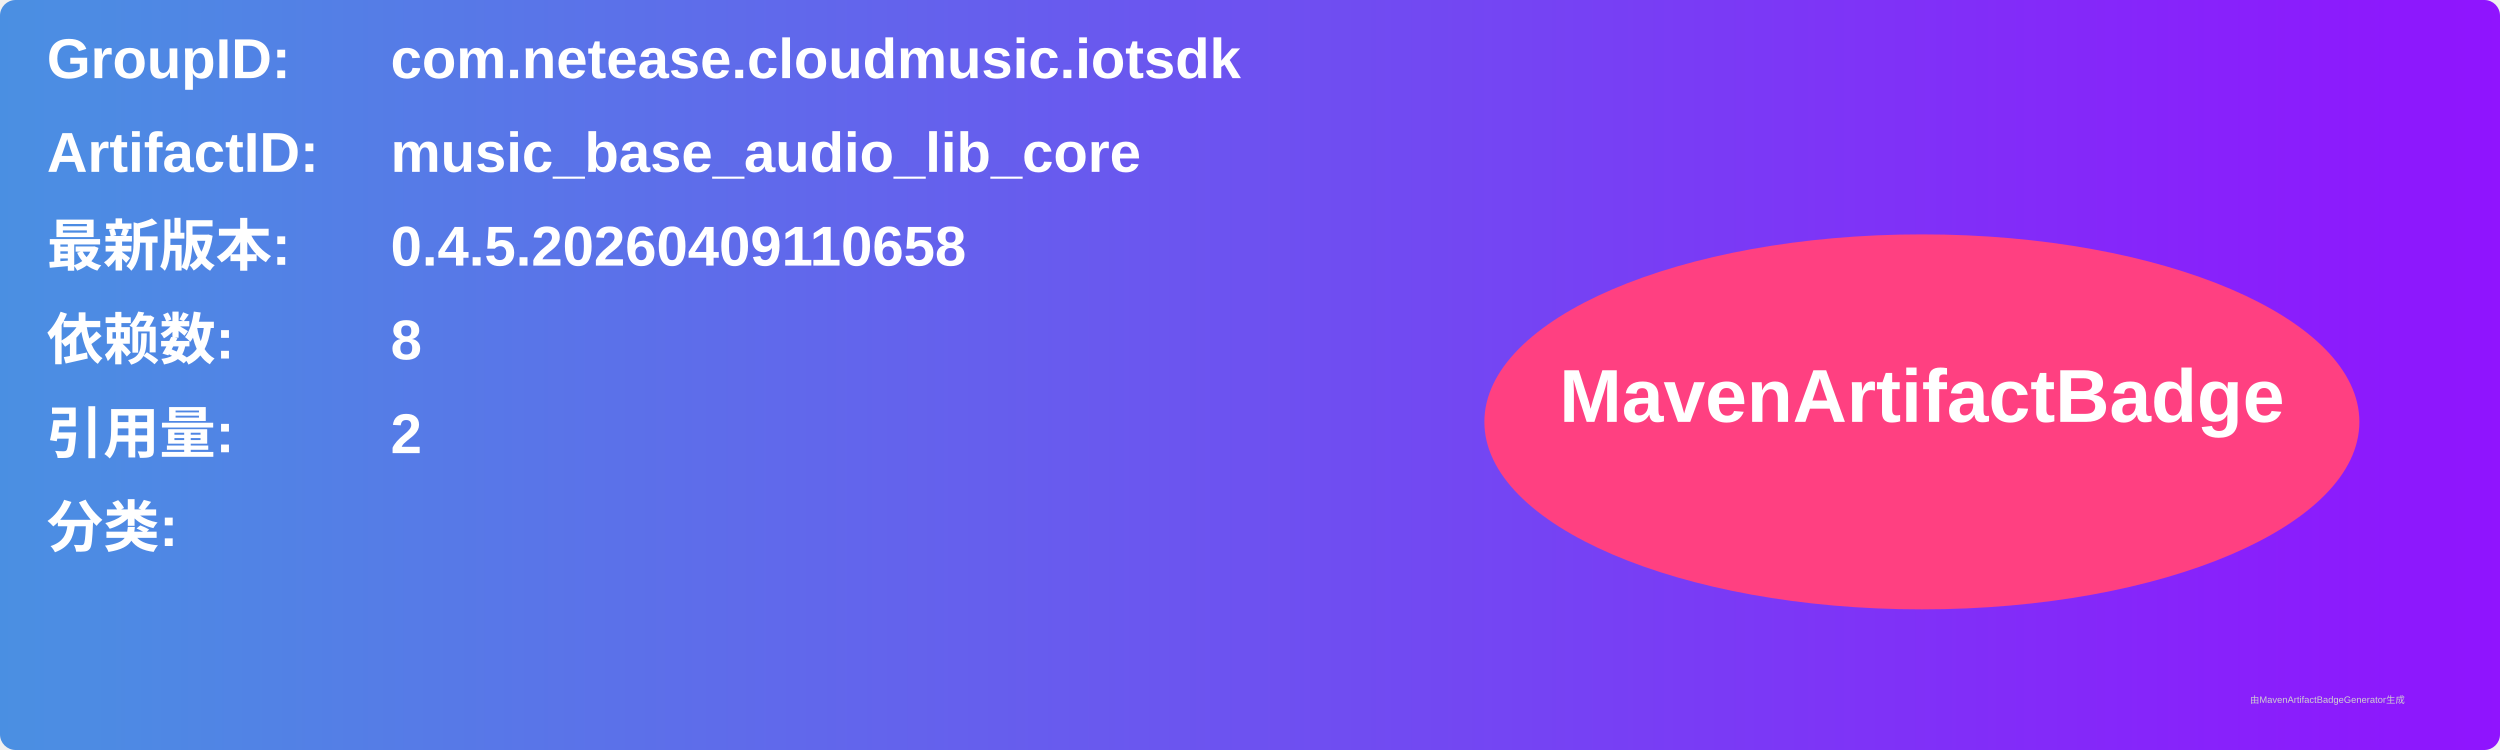
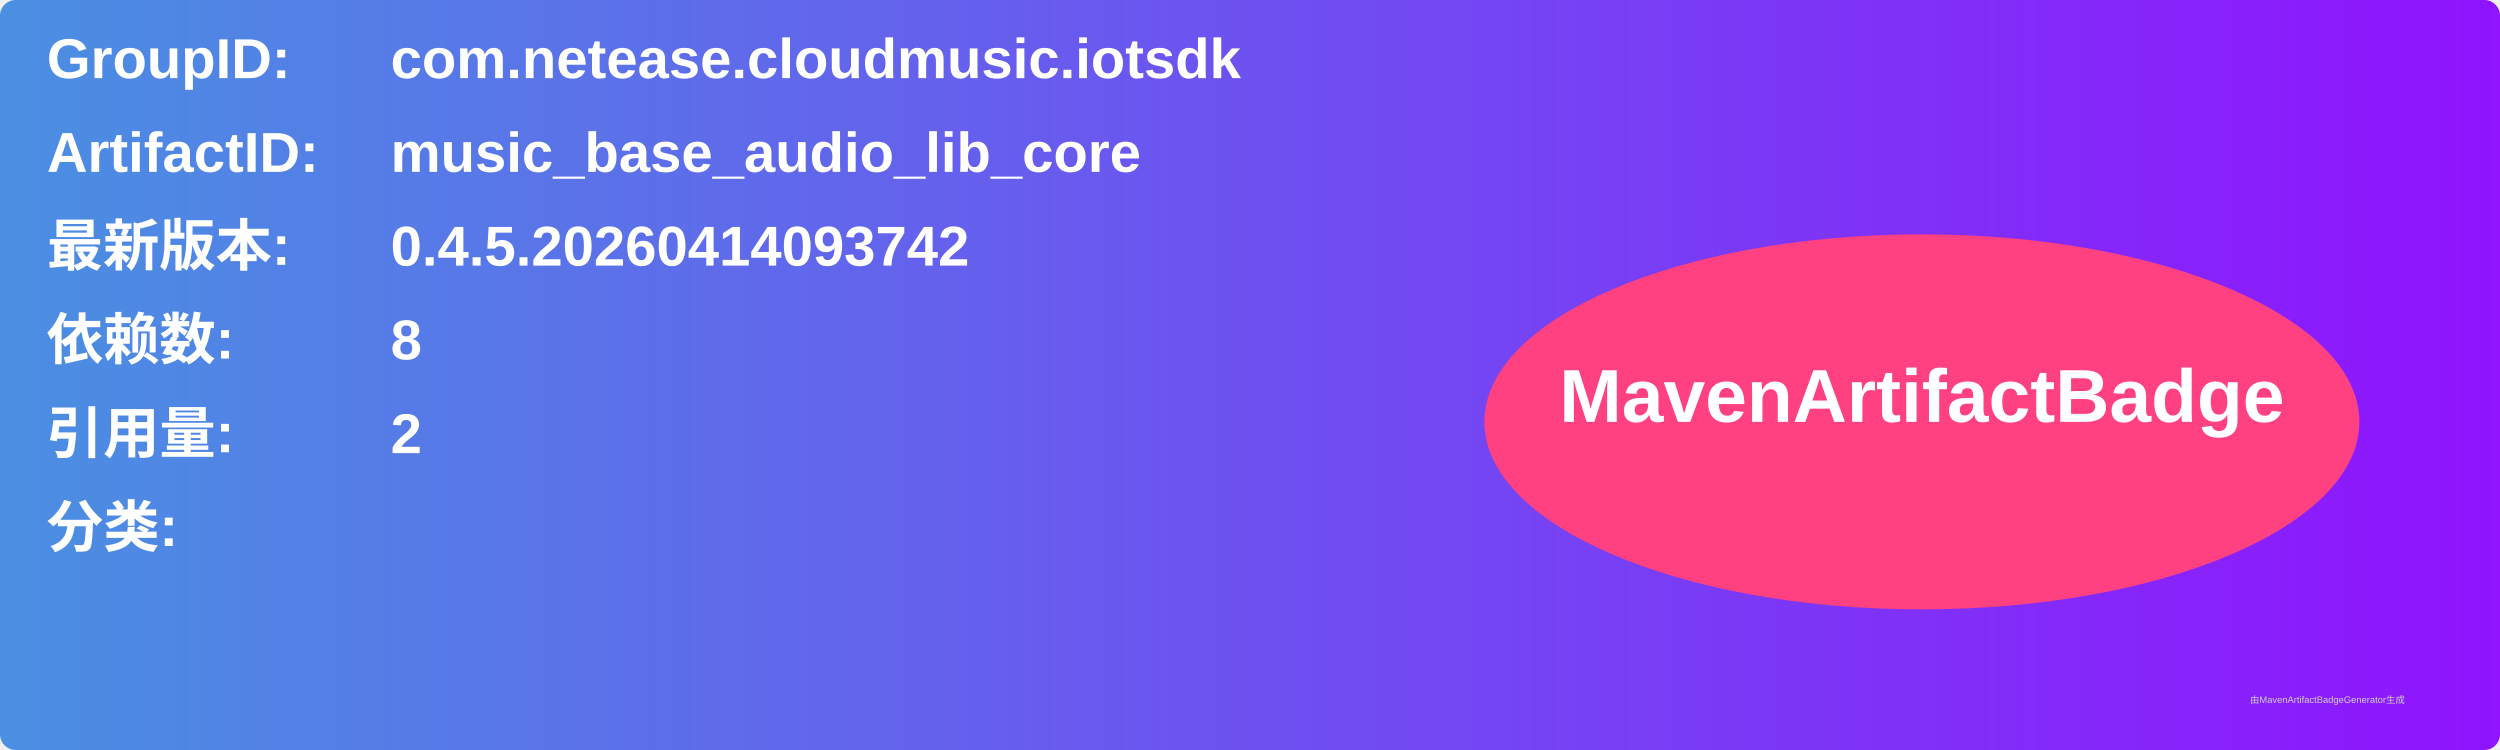
<svg xmlns="http://www.w3.org/2000/svg" width="800" height="240" viewBox="0 0 800 240">
  <linearGradient id="grad" x1="0%" y1="0%" x2="100%" y2="0%">
    <stop offset="0%" stop-color="#4a90e2" />
    <stop offset="100%" stop-color="#9013fe" />
  </linearGradient>
  <rect width="100%" height="100%" rx="5" ry="5" fill="url(#grad)" />
  <g transform="translate(15, 15)">
    <text x="0" y="10" font-family="Arial" font-size="18" fill="white" font-weight="bold" width="260">GroupID:</text>
    <text x="110" y="10" font-family="Arial" font-size="18" fill="white" font-weight="bold" width="460">com.netease.cloudmusic.iotsdk</text>
    <text x="0" y="40" font-family="Arial" font-size="18" fill="white" font-weight="bold" width="260">ArtifactID:</text>
    <text x="110" y="40" font-family="Arial" font-size="18" fill="white" font-weight="bold" width="460">music_base_audio_lib_core</text>
    <text x="0" y="70" font-family="Arial" font-size="18" fill="white" font-weight="bold">最新版本:</text>
    <text x="110" y="70" font-family="Arial" font-size="18" fill="white" font-weight="bold">
-       <tspan font-weight="bold">0.4.5.20260409110658</tspan>
+       <tspan font-weight="bold">0.4.5.20260414093742</tspan>
    </text>
    <text x="0" y="100" font-family="Arial" font-size="18" fill="white" font-weight="bold">依赖数: </text>
    <text x="110" y="100" font-family="Arial" font-size="18" fill="white">
      <tspan font-weight="bold">8</tspan>
    </text>
    <text x="0" y="130" font-family="Arial" font-size="18" fill="white" font-weight="bold">引用量: </text>
    <text x="110" y="130" font-family="Arial" font-size="18" fill="white">
      <tspan font-weight="bold">2</tspan>
    </text>
    <text x="0" y="160" font-family="Arial" font-size="18" fill="white" font-weight="bold">分类:</text>
    <text x="10" y="190" font-family="Arial" font-size="10" fill="white">
      <tspan font-weight="bold" />
    </text>
    <ellipse cx="600" cy="120" rx="140" ry="60" fill="#ff4081" />
    <text x="600" y="120" text-anchor="middle" font-family="Arial" font-size="24" fill="white" font-weight="bold">MavenArtifactBadge</text>
  </g>
  <text x="720" y="225" font-family="Arial" font-size="3" fill="#d0d0d0">由MavenArtifactBadgeGenerator生成</text>
</svg>
